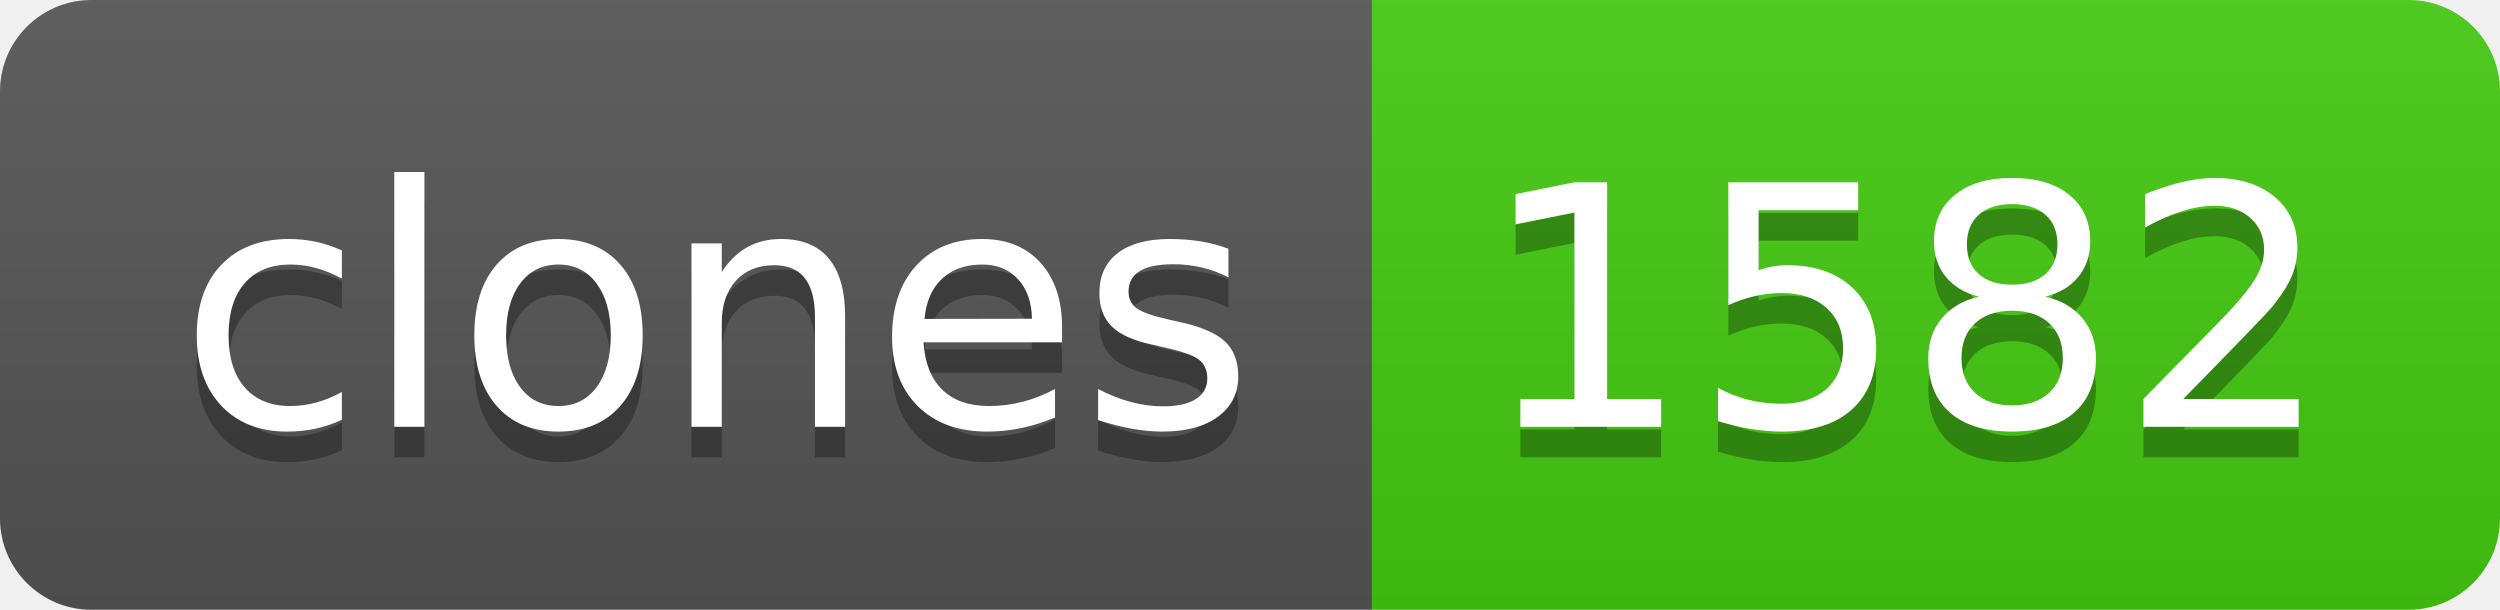
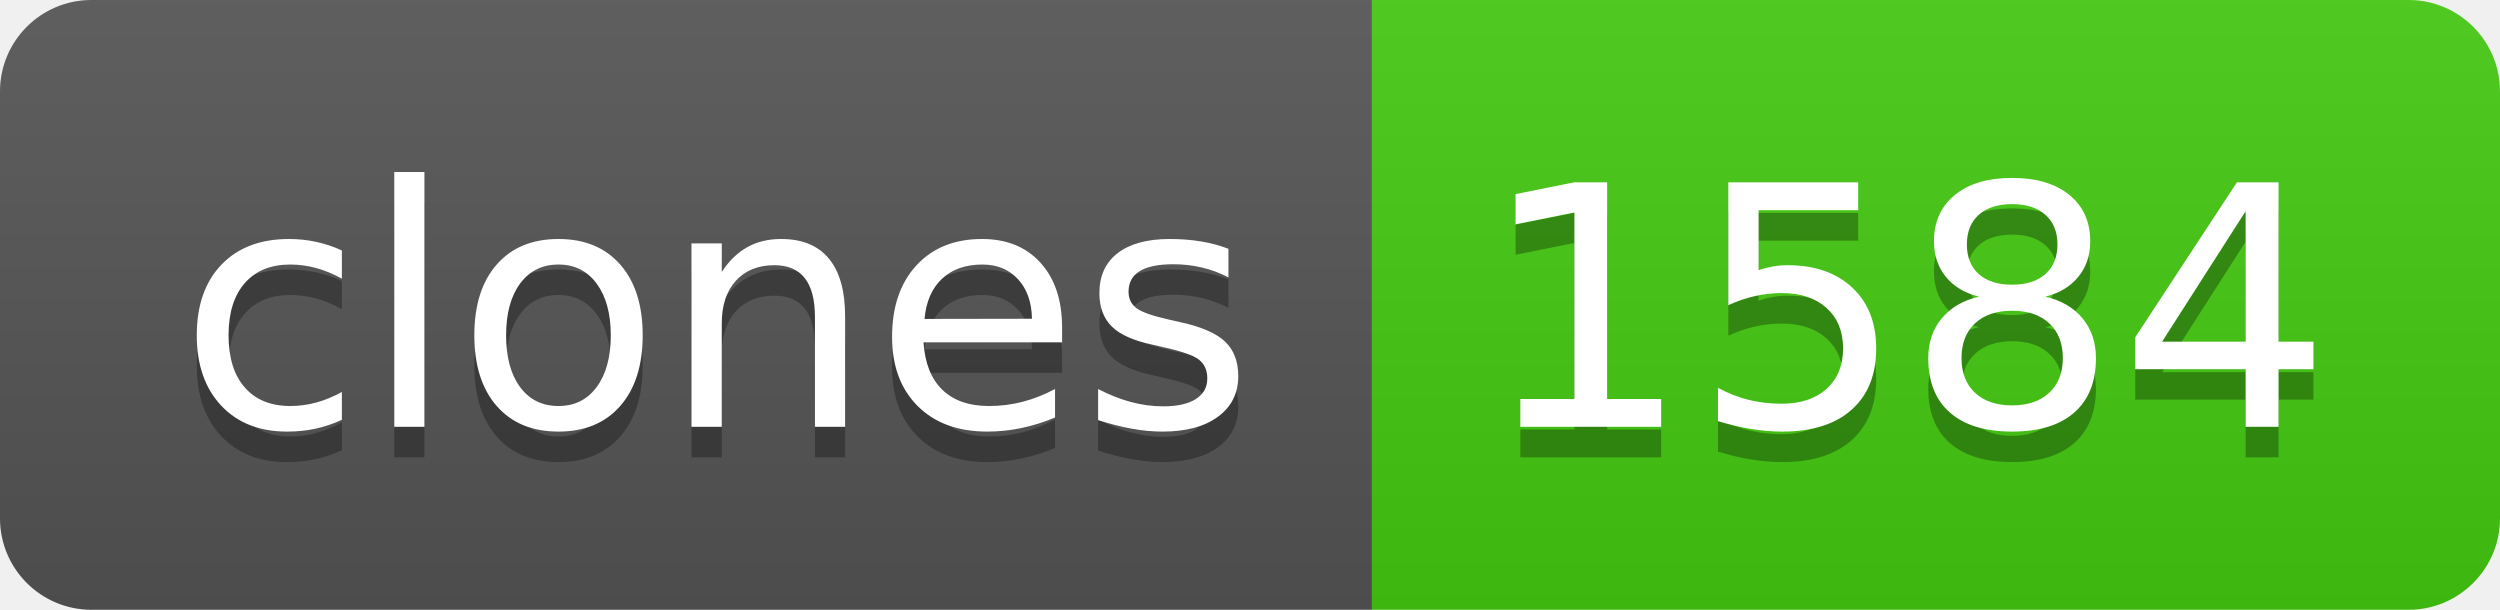
- <svg xmlns="http://www.w3.org/2000/svg" width="82" height="20" role="img" aria-label="clones: 1582">
+ <svg xmlns="http://www.w3.org/2000/svg" width="82" height="20" role="img" aria-label="clones: 1584">
  <linearGradient id="s" x2="0" y2="100%">
    <stop offset="0" stop-color="#bbb" stop-opacity=".1" />
    <stop offset="1" stop-opacity=".1" />
  </linearGradient>
  <clipPath id="r">
    <rect width="82" height="20" rx="3" fill="#fff" />
  </clipPath>
  <g clip-path="url(#r)">
    <rect width="45" height="20" fill="#555" />
    <rect x="45" width="37" height="20" fill="#4c1" />
    <rect width="82" height="20" fill="url(#s)" />
  </g>
  <g fill="#fff" text-anchor="middle" font-family="Verdana,Geneva,DejaVu Sans,sans-serif" text-rendering="geometricPrecision" font-size="110">
    <text aria-hidden="true" x="235" y="150" fill="#010101" fill-opacity=".3" transform="scale(.1)" textLength="350">clones</text>
    <text x="235" y="140" transform="scale(.1)" fill="#fff" textLength="350">clones</text>
-     <text aria-hidden="true" x="625" y="150" fill="#010101" fill-opacity=".3" transform="scale(.1)" textLength="270">1582</text>
-     <text x="625" y="140" transform="scale(.1)" fill="#fff" textLength="270">1582</text>
+     <text aria-hidden="true" x="625" y="150" fill="#010101" fill-opacity=".3" transform="scale(.1)" textLength="270">1584</text>
+     <text x="625" y="140" transform="scale(.1)" fill="#fff" textLength="270">1584</text>
  </g>
</svg>
